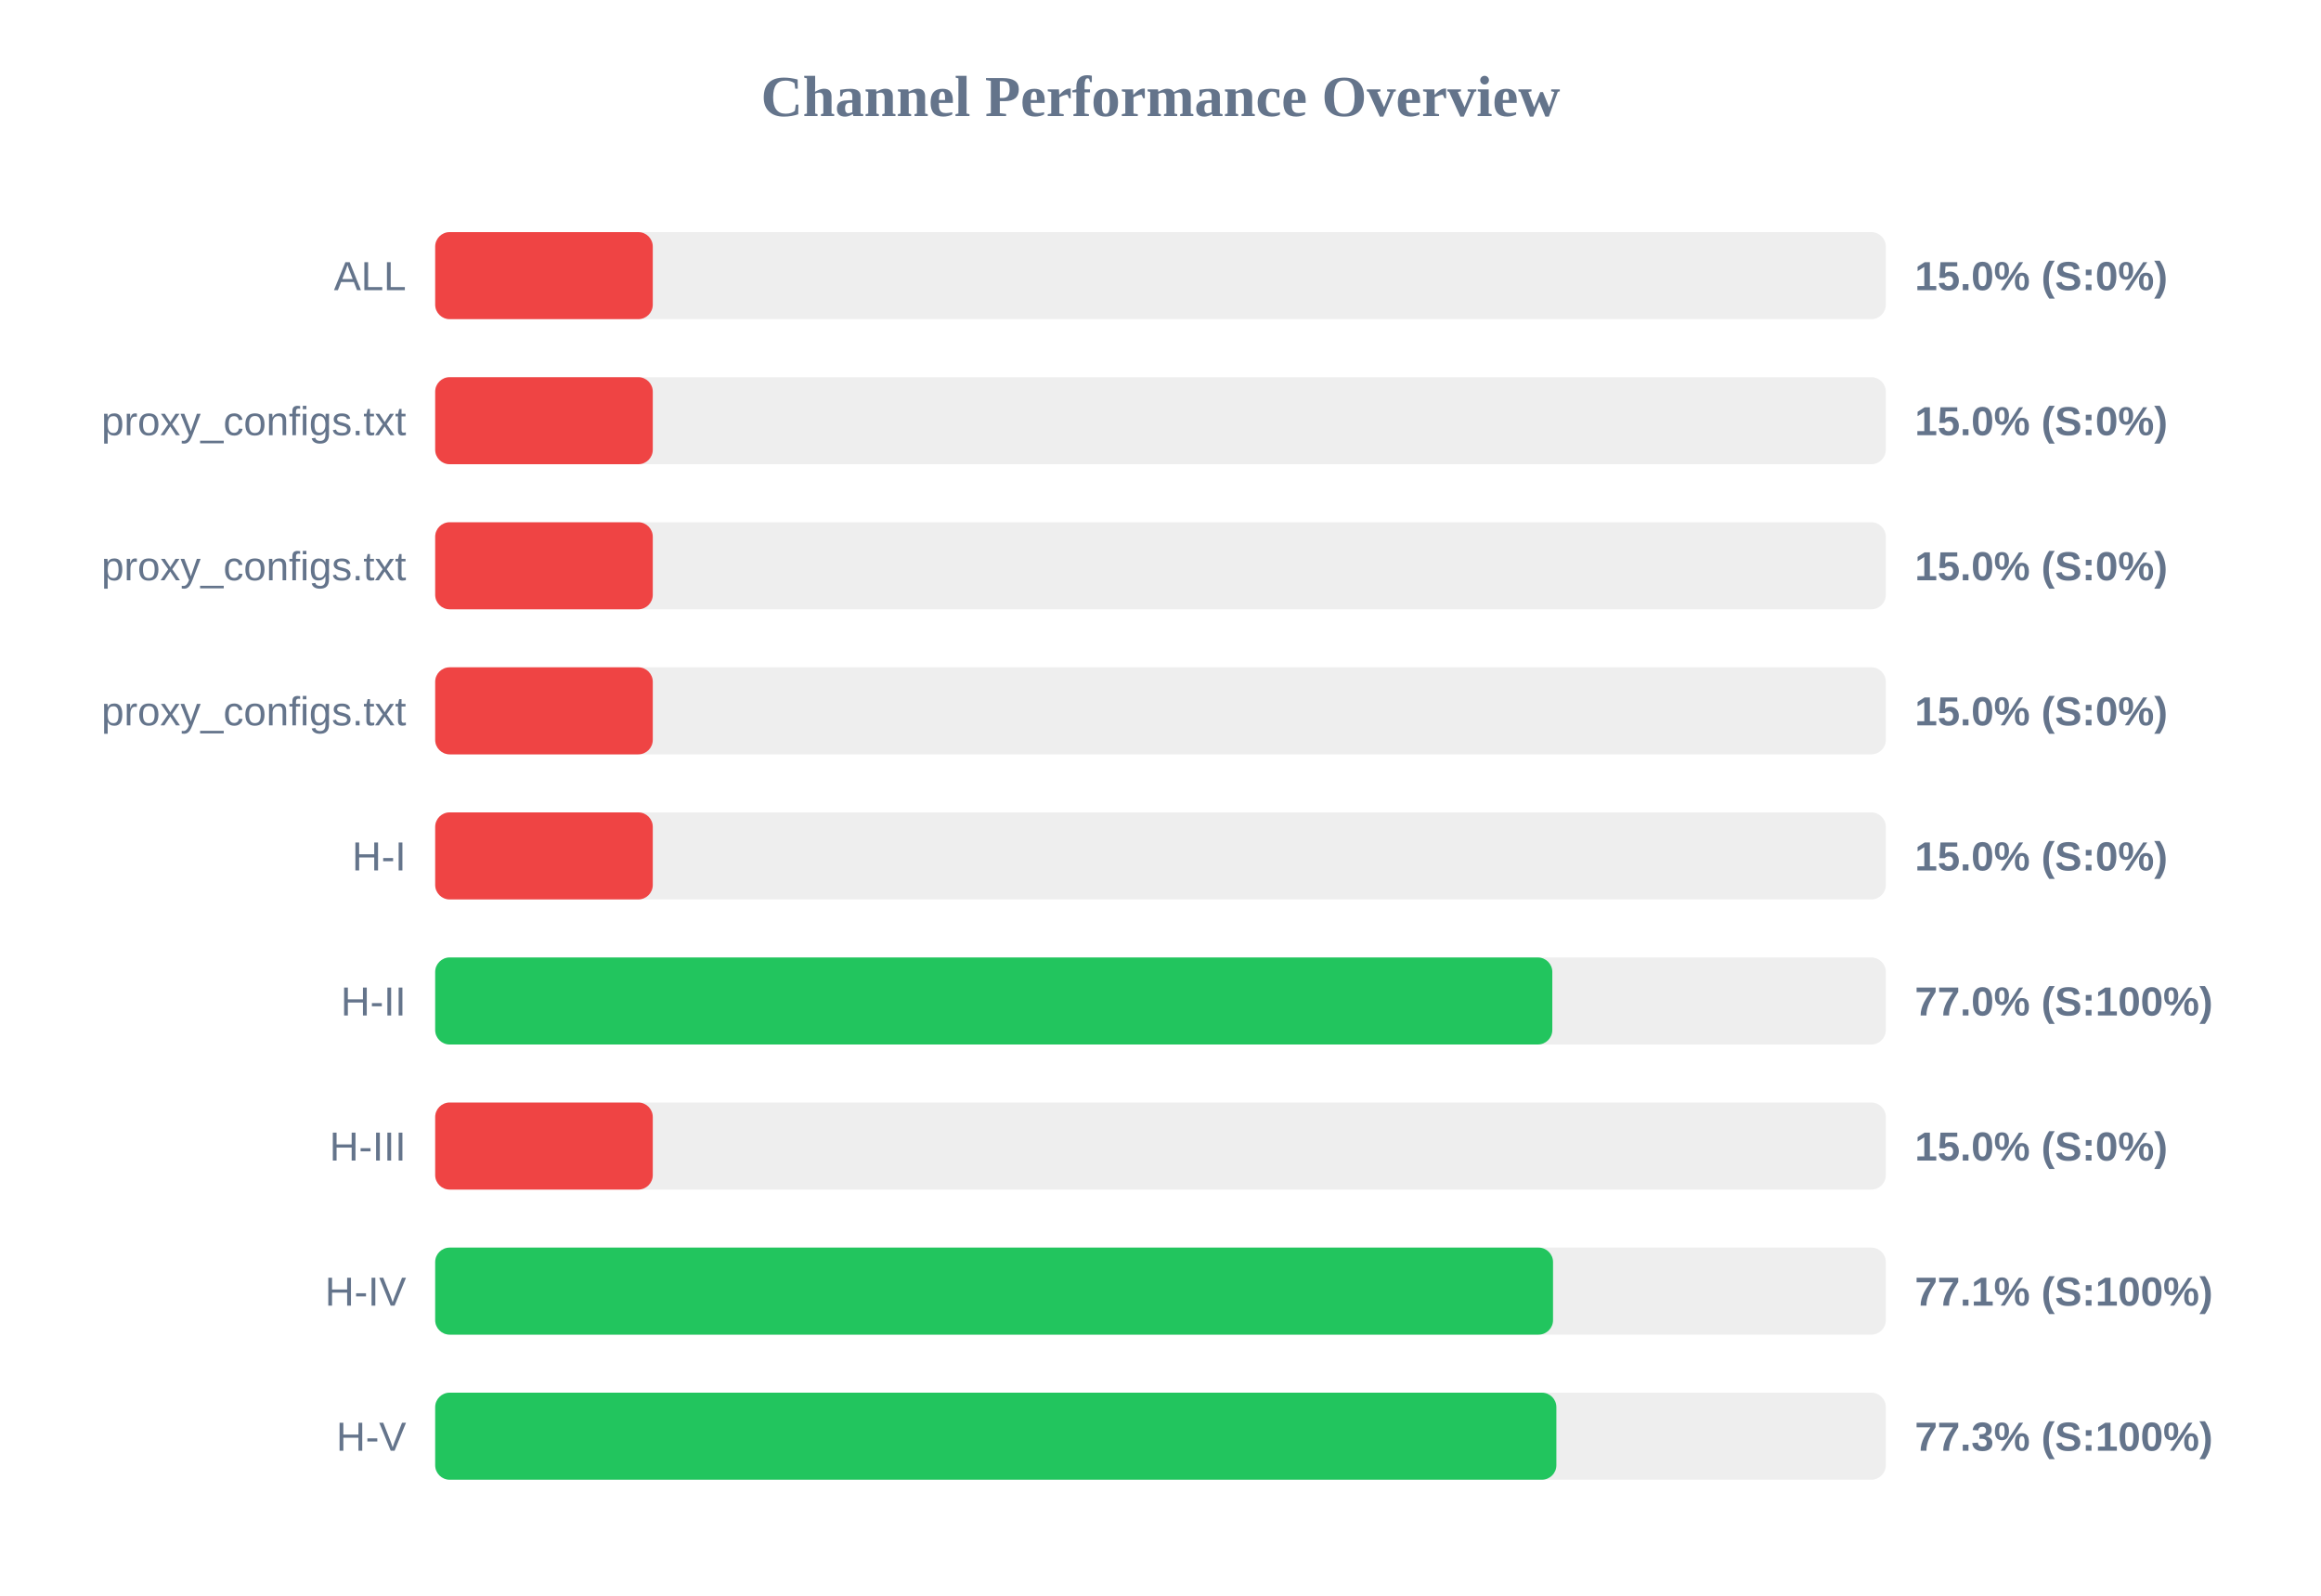
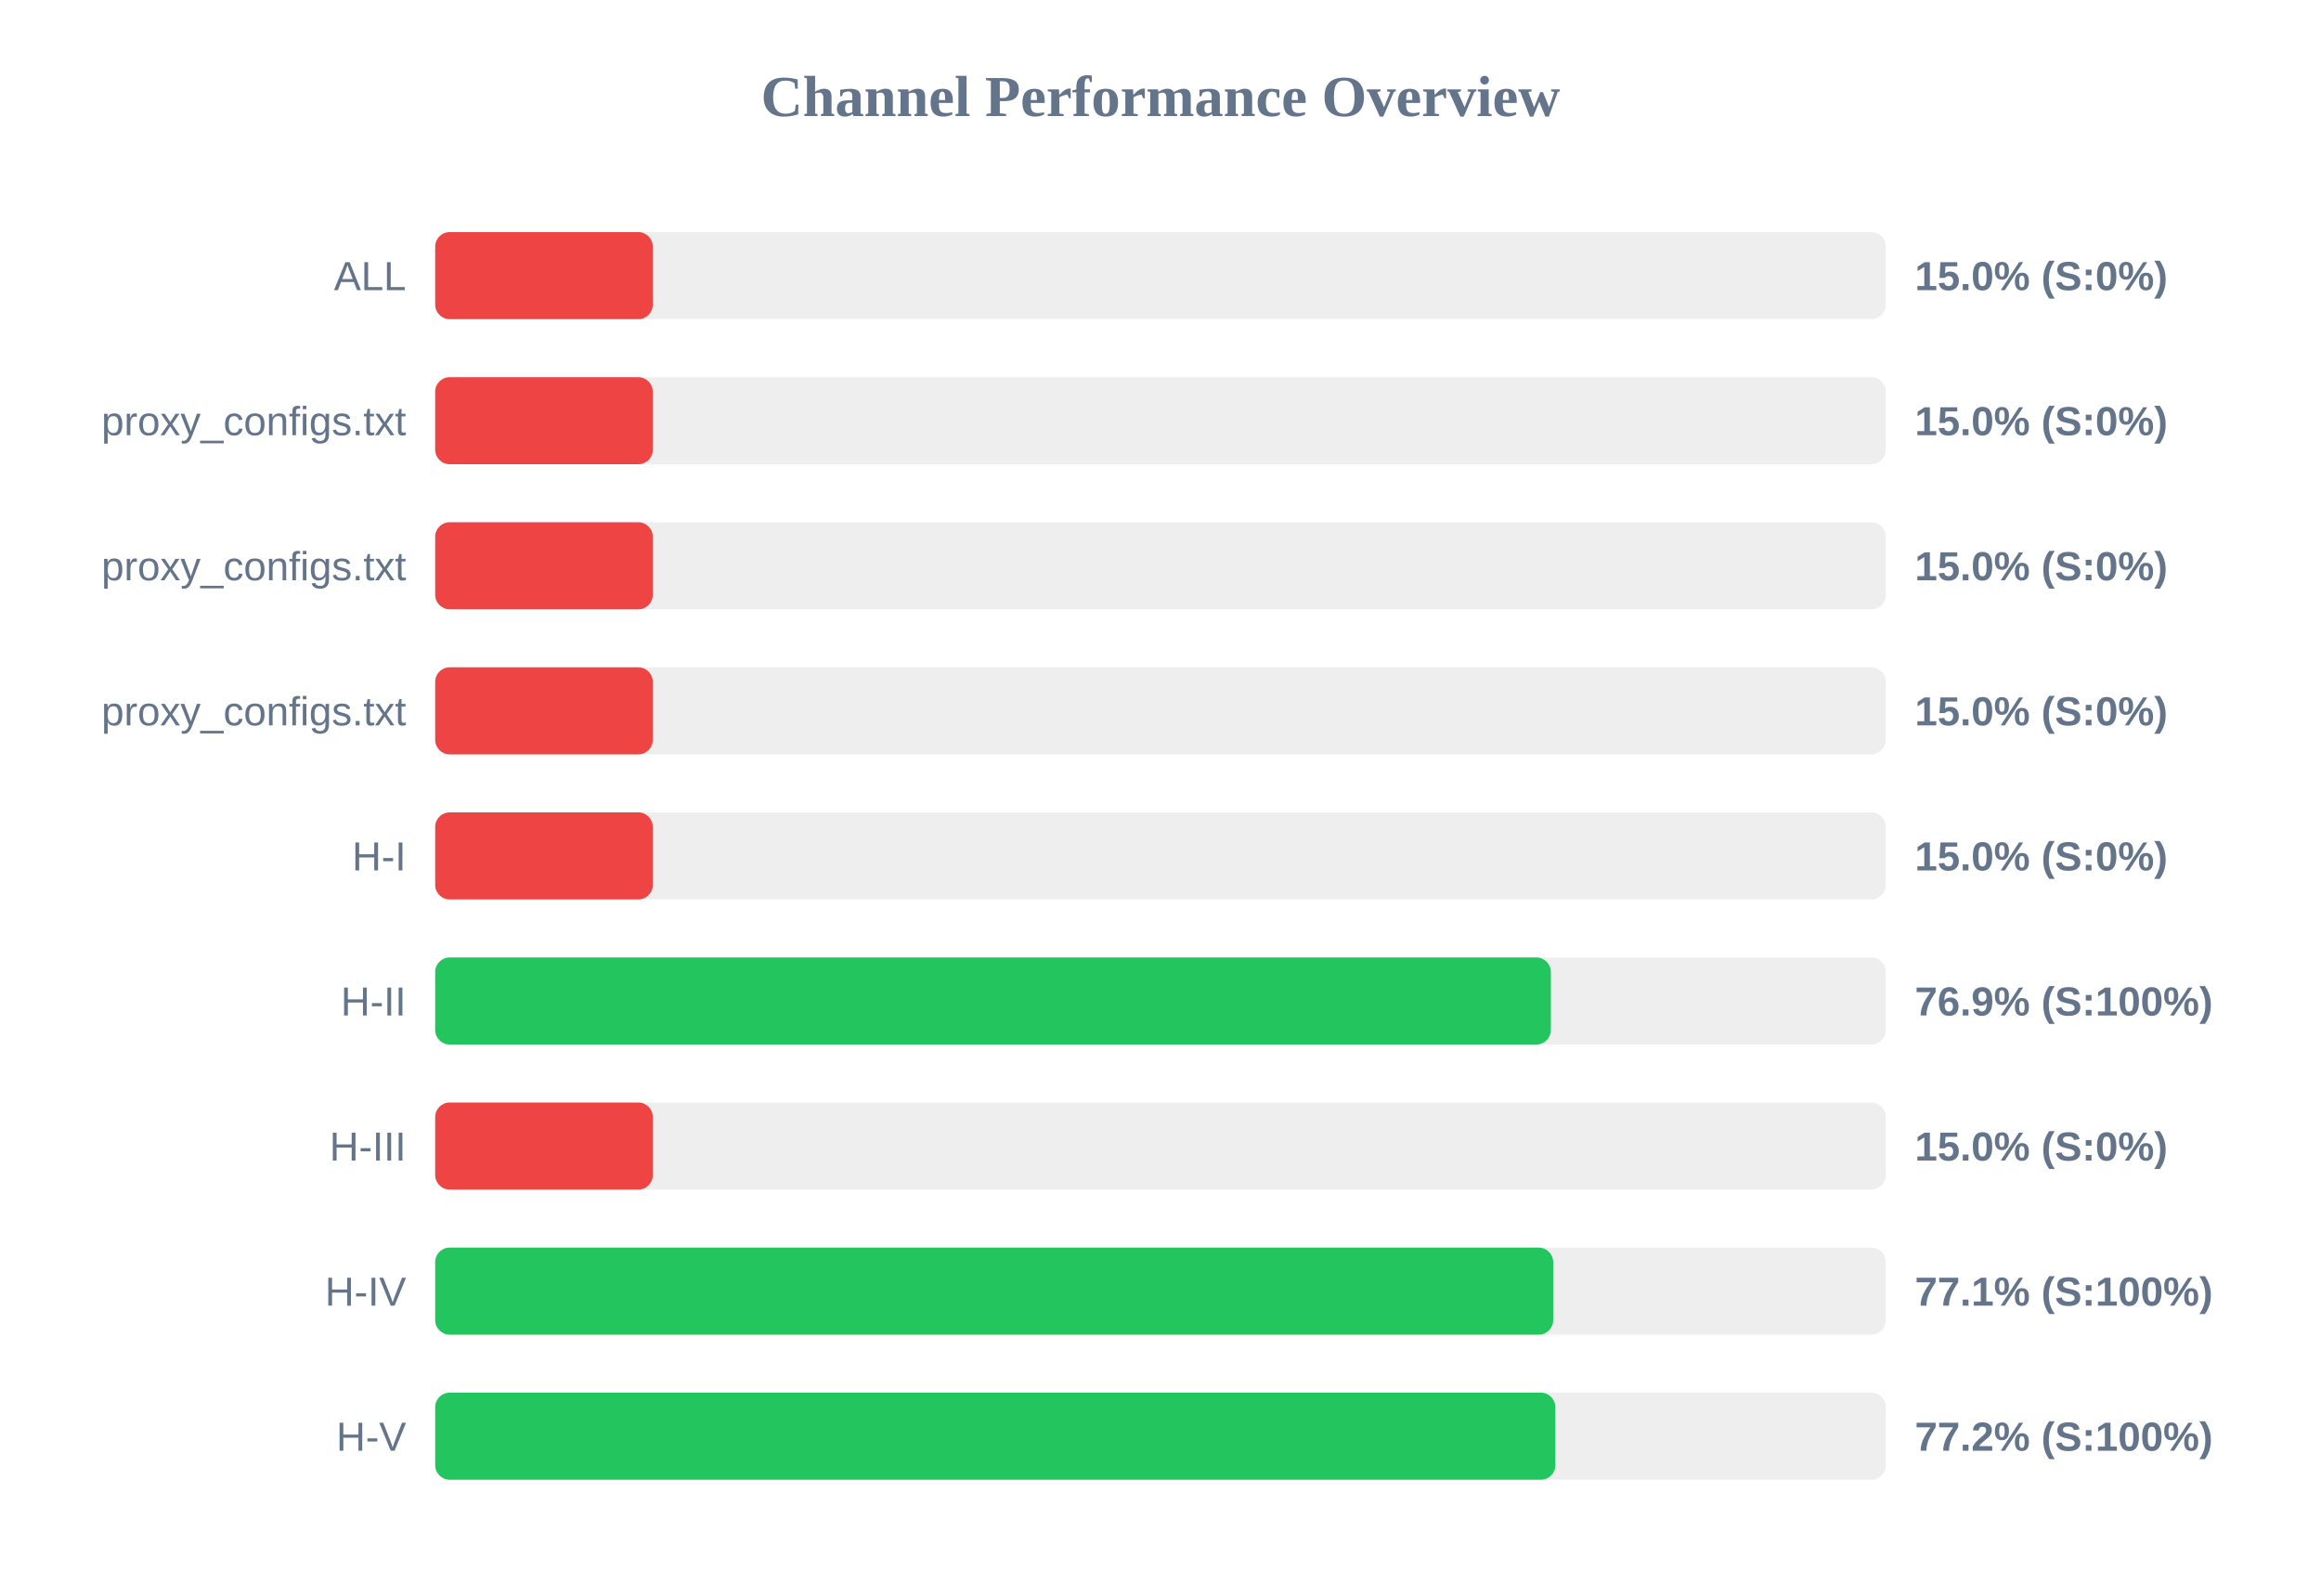
<svg xmlns="http://www.w3.org/2000/svg" width="800" height="550" version="1.1">
  <style>
        .row { font: 14px Arial; fill: #64748b; }
        .score { font: bold 14px Arial; fill: #64748b; }
    </style>
  <text x="400" y="40" text-anchor="middle" font-size="20px" font-weight="bold" fill="#64748b">Channel Performance Overview</text>
  <rect x="150" y="80" width="500" height="30" fill="#eee" rx="5" />
  <rect x="150" y="80" width="75.0" height="30" fill="#ef4444" rx="5" />
  <text x="140" y="100" text-anchor="end" class="row">ALL</text>
  <text x="660" y="100" text-anchor="start" class="score">15.0% (S:0%)</text>
  <rect x="150" y="130" width="500" height="30" fill="#eee" rx="5" />
  <rect x="150" y="130" width="75.0" height="30" fill="#ef4444" rx="5" />
  <text x="140" y="150" text-anchor="end" class="row">proxy_configs.txt</text>
  <text x="660" y="150" text-anchor="start" class="score">15.0% (S:0%)</text>
  <rect x="150" y="180" width="500" height="30" fill="#eee" rx="5" />
  <rect x="150" y="180" width="75.0" height="30" fill="#ef4444" rx="5" />
  <text x="140" y="200" text-anchor="end" class="row">proxy_configs.txt</text>
  <text x="660" y="200" text-anchor="start" class="score">15.0% (S:0%)</text>
  <rect x="150" y="230" width="500" height="30" fill="#eee" rx="5" />
  <rect x="150" y="230" width="75.0" height="30" fill="#ef4444" rx="5" />
  <text x="140" y="250" text-anchor="end" class="row">proxy_configs.txt</text>
  <text x="660" y="250" text-anchor="start" class="score">15.0% (S:0%)</text>
  <rect x="150" y="280" width="500" height="30" fill="#eee" rx="5" />
  <rect x="150" y="280" width="75.0" height="30" fill="#ef4444" rx="5" />
  <text x="140" y="300" text-anchor="end" class="row">H-I</text>
  <text x="660" y="300" text-anchor="start" class="score">15.0% (S:0%)</text>
  <rect x="150" y="330" width="500" height="30" fill="#eee" rx="5" />
-   <rect x="150" y="330" width="385.05" height="30" fill="#22c55e" rx="5" />
+   <rect x="150" y="330" width="384.55" height="30" fill="#22c55e" rx="5" />
  <text x="140" y="350" text-anchor="end" class="row">H-II</text>
-   <text x="660" y="350" text-anchor="start" class="score">77.0% (S:100%)</text>
+   <text x="660" y="350" text-anchor="start" class="score">76.9% (S:100%)</text>
  <rect x="150" y="380" width="500" height="30" fill="#eee" rx="5" />
  <rect x="150" y="380" width="75.0" height="30" fill="#ef4444" rx="5" />
  <text x="140" y="400" text-anchor="end" class="row">H-III</text>
  <text x="660" y="400" text-anchor="start" class="score">15.0% (S:0%)</text>
  <rect x="150" y="430" width="500" height="30" fill="#eee" rx="5" />
-   <rect x="150" y="430" width="385.3" height="30" fill="#22c55e" rx="5" />
+   <rect x="150" y="430" width="385.35" height="30" fill="#22c55e" rx="5" />
  <text x="140" y="450" text-anchor="end" class="row">H-IV</text>
  <text x="660" y="450" text-anchor="start" class="score">77.1% (S:100%)</text>
  <rect x="150" y="480" width="500" height="30" fill="#eee" rx="5" />
-   <rect x="150" y="480" width="386.45" height="30" fill="#22c55e" rx="5" />
+   <rect x="150" y="480" width="386.1" height="30" fill="#22c55e" rx="5" />
  <text x="140" y="500" text-anchor="end" class="row">H-V</text>
-   <text x="660" y="500" text-anchor="start" class="score">77.3% (S:100%)</text>
+   <text x="660" y="500" text-anchor="start" class="score">77.2% (S:100%)</text>
</svg>
